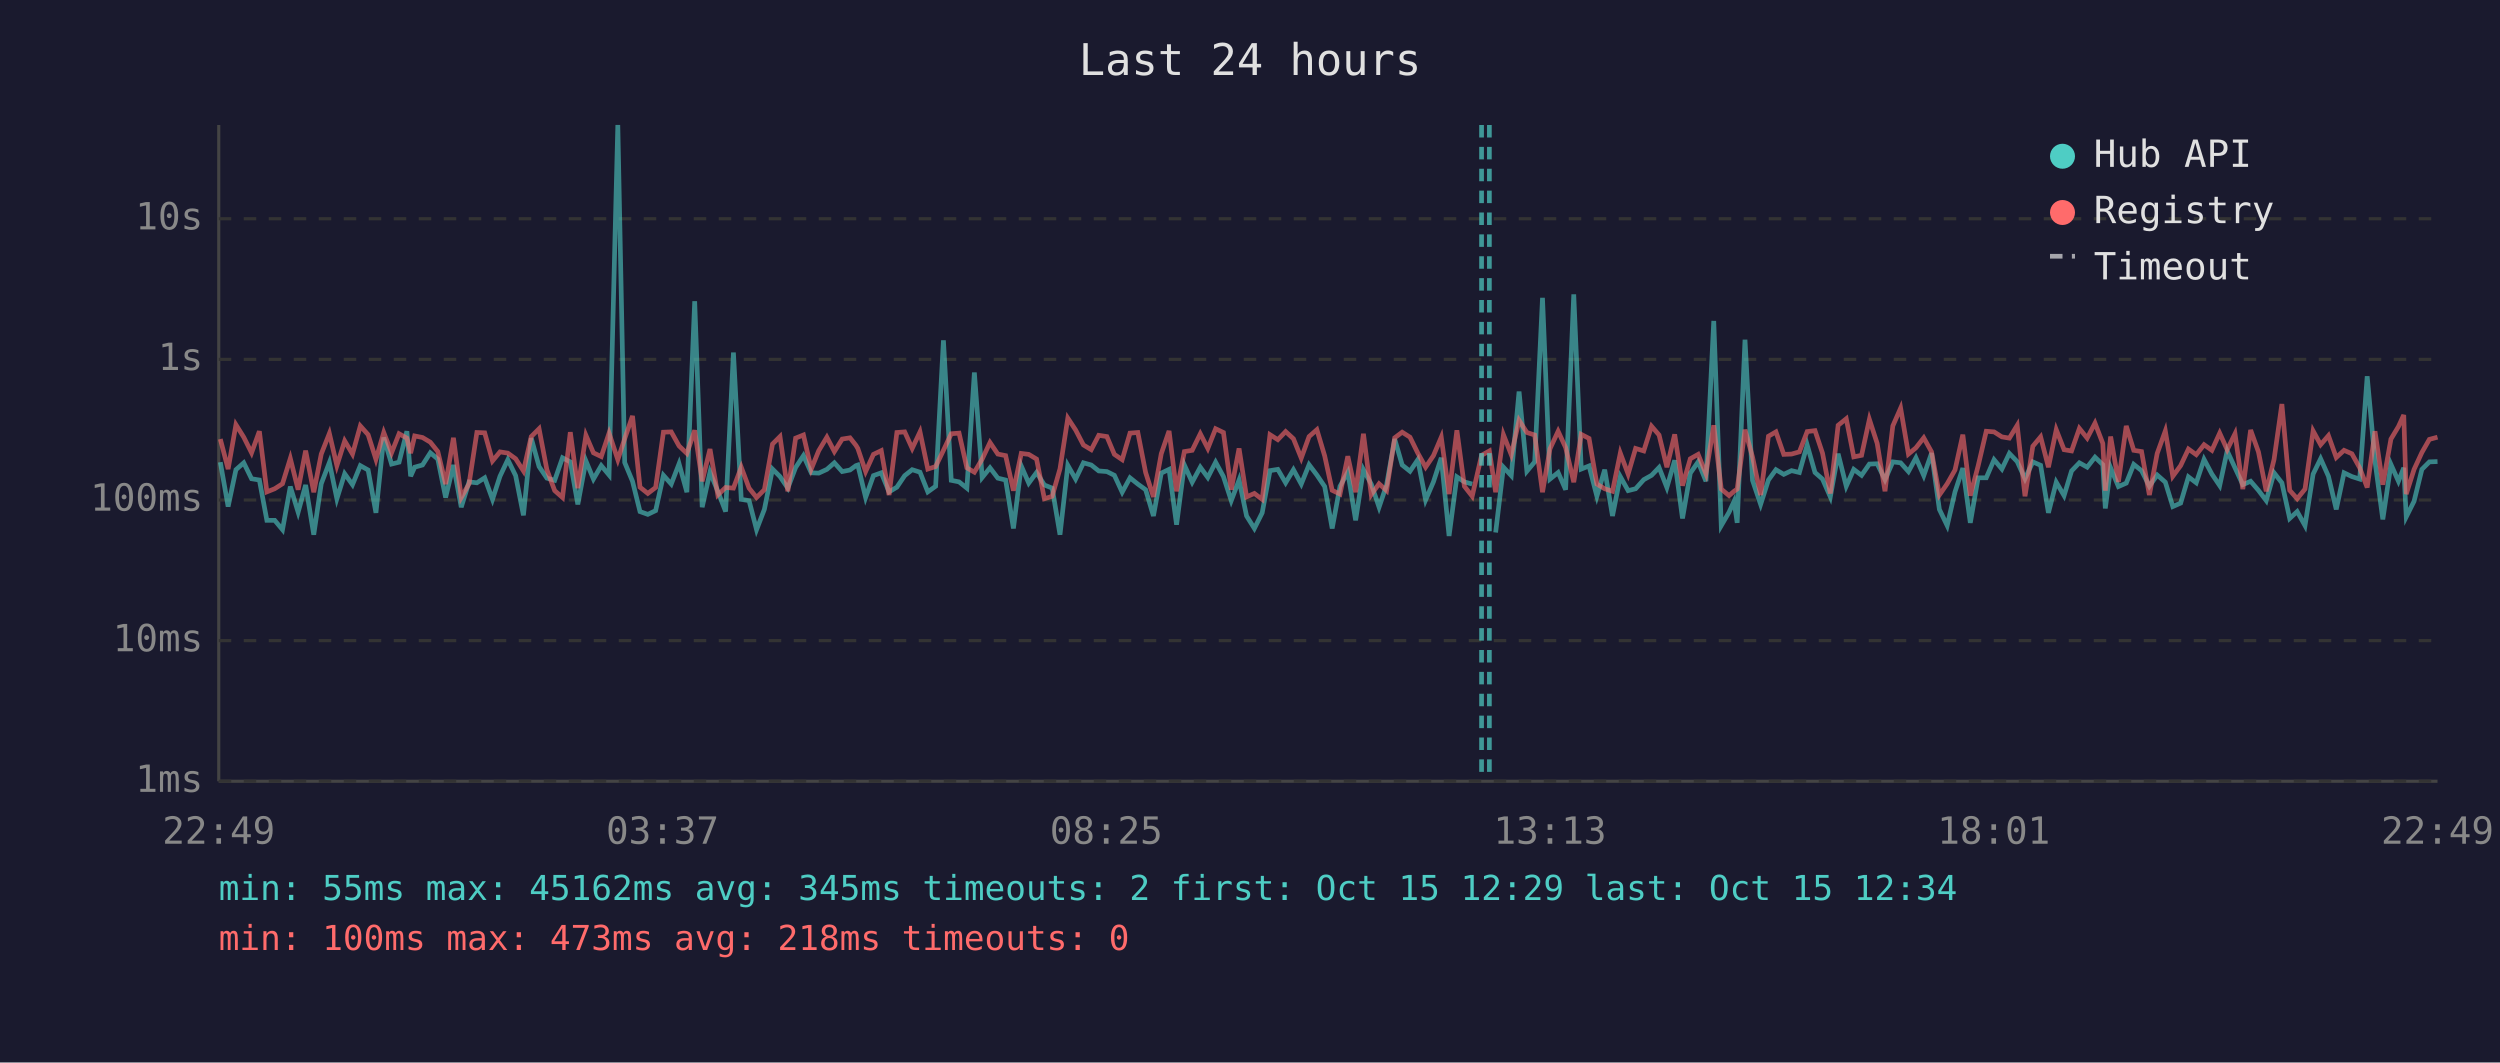
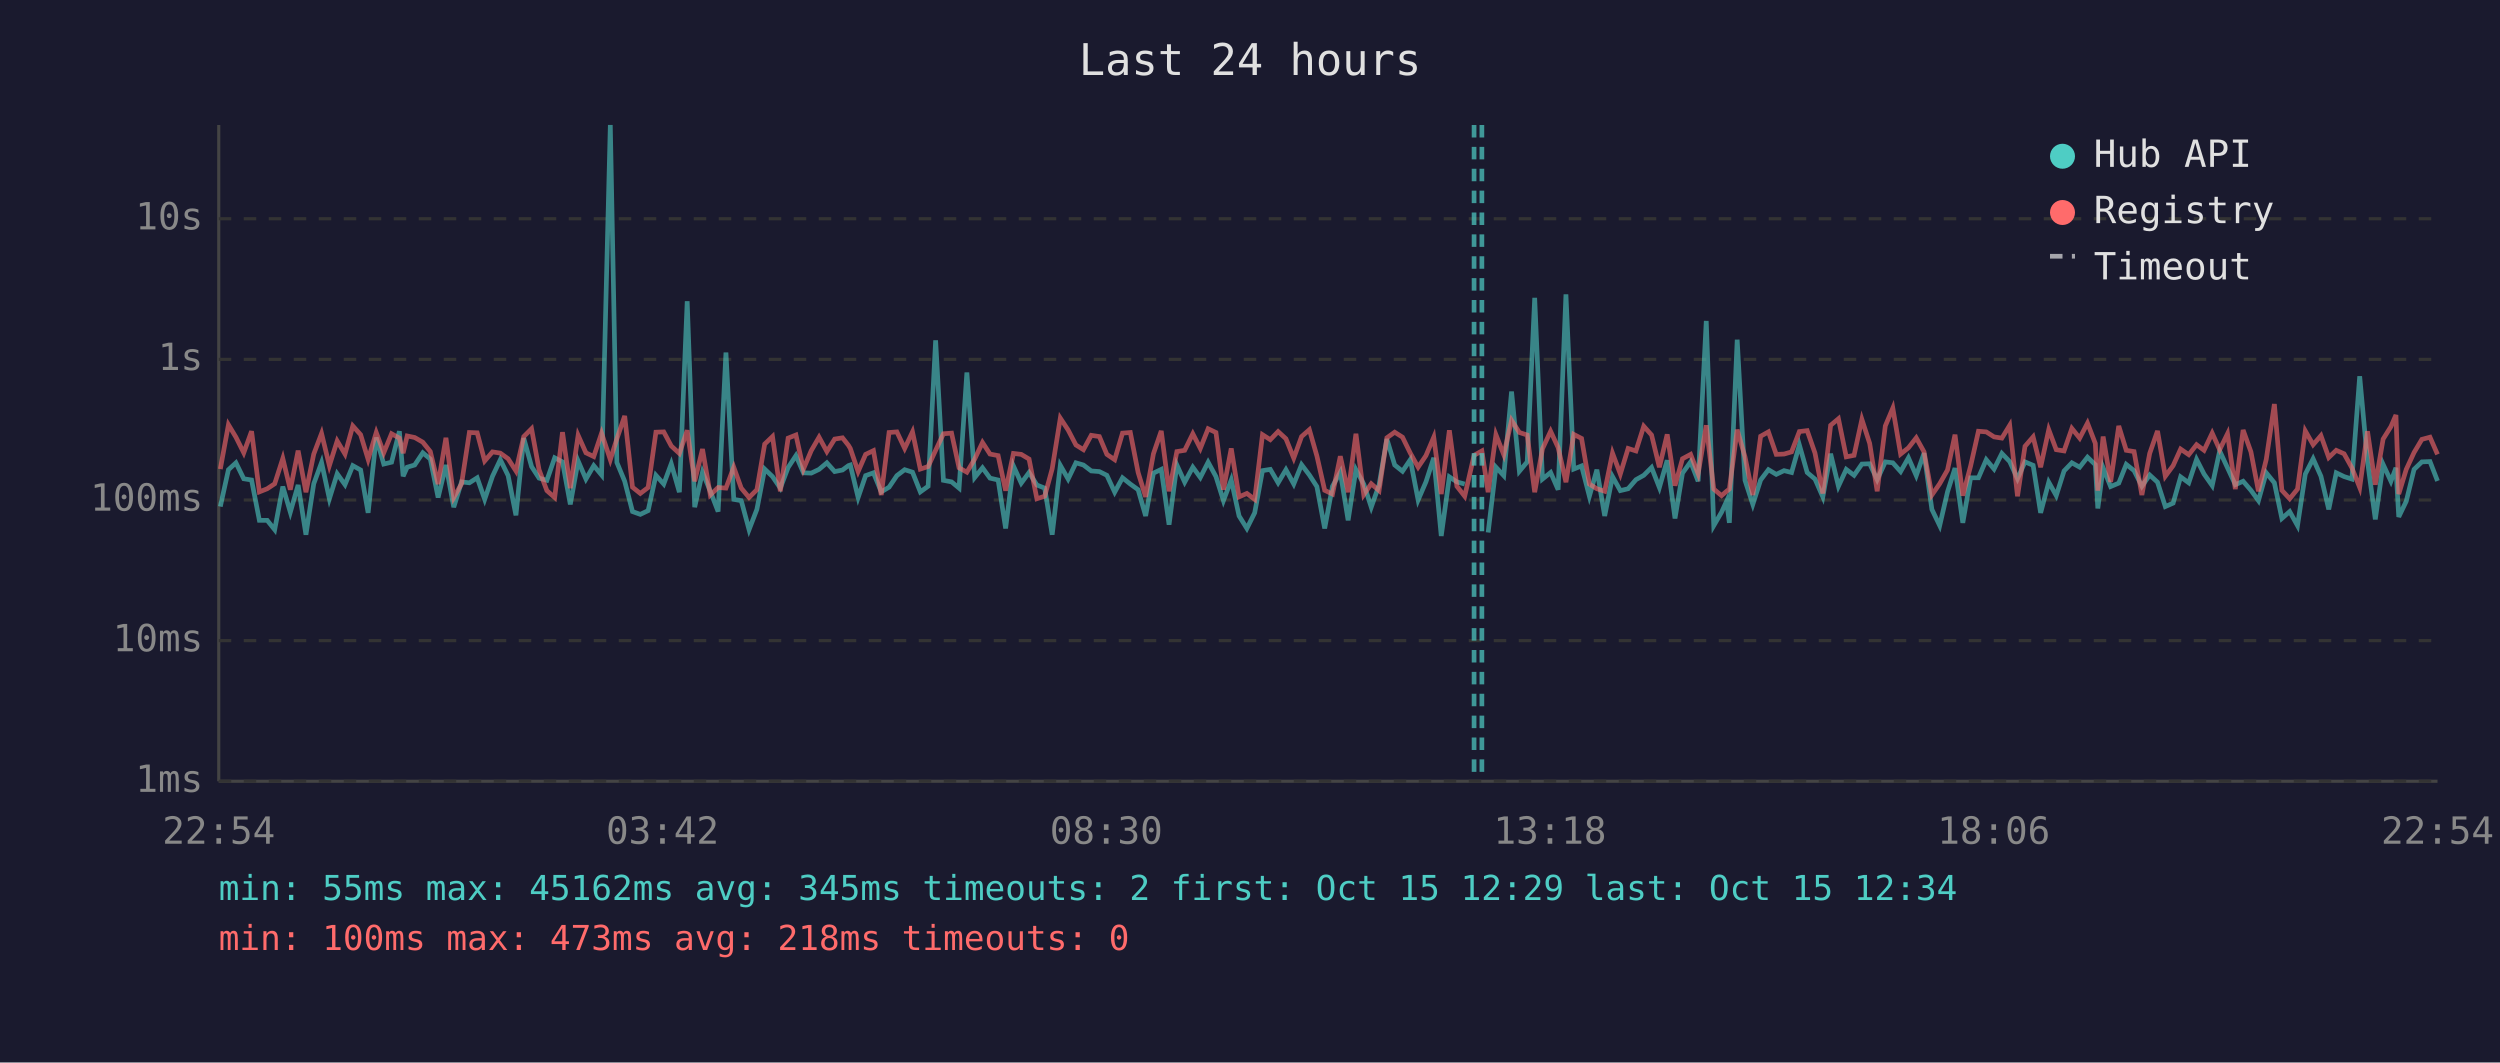
<svg xmlns="http://www.w3.org/2000/svg" viewBox="0 0 800 340" font-family="monospace" font-size="12">
  <rect width="800" height="340" fill="#1a1a2e" />
  <text x="400" y="24" fill="#e0e0e0" font-size="14" text-anchor="middle">Last 24 hours</text>
  <line x1="70" y1="40" x2="70" y2="250" stroke="#444" stroke-width="1" />
  <line x1="70" y1="250" x2="780" y2="250" stroke="#444" stroke-width="1" />
  <line x1="70" y1="250" x2="780" y2="250" stroke="#333" stroke-width="1" stroke-dasharray="4" />
  <text x="65" y="250" fill="#888" text-anchor="end" dominant-baseline="middle">1ms</text>
  <line x1="70" y1="205" x2="780" y2="205" stroke="#333" stroke-width="1" stroke-dasharray="4" />
  <text x="65" y="205" fill="#888" text-anchor="end" dominant-baseline="middle">10ms</text>
  <line x1="70" y1="160" x2="780" y2="160" stroke="#333" stroke-width="1" stroke-dasharray="4" />
  <text x="65" y="160" fill="#888" text-anchor="end" dominant-baseline="middle">100ms</text>
  <line x1="70" y1="115" x2="780" y2="115" stroke="#333" stroke-width="1" stroke-dasharray="4" />
  <text x="65" y="115" fill="#888" text-anchor="end" dominant-baseline="middle">1s</text>
  <line x1="70" y1="70" x2="780" y2="70" stroke="#333" stroke-width="1" stroke-dasharray="4" />
  <text x="65" y="70" fill="#888" text-anchor="end" dominant-baseline="middle">10s</text>
-   <text x="70" y="270" fill="#888" text-anchor="middle">22:49</text>
-   <text x="212" y="270" fill="#888" text-anchor="middle">03:37</text>
-   <text x="354" y="270" fill="#888" text-anchor="middle">08:25</text>
-   <text x="496" y="270" fill="#888" text-anchor="middle">13:13</text>
-   <text x="638" y="270" fill="#888" text-anchor="middle">18:01</text>
-   <text x="780" y="270" fill="#888" text-anchor="middle">22:49</text>
-   <polyline points="70.5,147.9 73.0,162.1 75.5,150.3 78.0,148.1 80.5,153.2 83.0,153.6 85.4,166.5 87.9,166.5 90.4,169.5 92.9,155.7 95.4,163.9 97.8,155.2 100.4,171.1 102.8,154.8 105.4,148.0 107.8,159.6 110.3,151.6 112.8,155.1 115.3,149.0 117.8,150.4 120.3,164.1 122.8,140.0 125.3,148.5 127.7,147.9 130.2,138.0 131.4,152.4 132.7,149.5 135.2,148.8 137.7,144.9 140.1,146.9 142.6,159.2 145.1,148.8 147.6,162.3 150.1,154.2 152.6,154.5 155.1,152.9 157.6,159.8 160.0,152.4 162.5,147.1 165.0,152.2 167.5,164.9 170.0,140.2 172.5,149.3 175.0,153.0 177.5,153.7 180.0,146.5 182.5,147.8 184.9,161.4 187.5,147.5 189.9,153.3 192.4,149.0 194.9,152.0 197.7,40.0 199.9,148.0 202.4,154.0 204.8,163.7 207.3,164.6 209.8,163.4 212.3,152.1 214.8,154.9 217.3,148.4 219.8,157.5 222.3,96.4 224.7,162.3 227.2,151.1 229.7,157.2 232.2,163.7 234.7,112.8 237.2,159.8 239.7,160.2 242.1,169.5 244.6,163.0 247.2,150.1 249.6,152.5 252.1,156.2 254.6,149.6 257.1,145.8 259.6,151.3 262.0,151.4 264.6,150.2 267.0,148.1 269.5,150.9 272.0,150.4 273.9,149.0 274.5,148.8 277.0,159.2 279.5,152.2 282.0,151.3 284.5,157.4 287.0,155.9 289.5,152.2 291.9,150.3 294.4,151.1 296.9,157.4 299.4,155.6 301.9,108.9 304.4,153.7 306.9,154.2 309.4,156.2 311.8,119.2 314.3,152.8 316.8,149.7 319.3,153.0 321.8,153.6 324.3,169.1 326.8,149.1 329.2,154.6 331.7,151.2 334.2,155.2 336.7,156.2 339.2,171.1 341.7,148.9 344.2,153.3 346.7,148.1 349.2,148.8 351.6,150.7 354.2,150.9 356.6,152.1 359.1,157.5 361.6,152.9 364.1,154.9 366.6,156.7 369.1,165.1 371.6,151.4 374.1,150.2 376.5,167.9 379.0,148.8 381.5,154.3 384.1,149.5 386.5,152.8 389.0,147.9 391.5,152.5 394.0,160.2 396.5,153.6 398.9,165.1 401.4,169.1 403.9,164.1 406.4,150.6 408.9,150.2 411.4,154.5 413.9,150.3 416.4,154.9 418.9,148.7 421.4,152.0 423.9,155.7 426.3,169.1 428.8,155.6 431.3,151.1 433.8,166.5 436.3,150.3 438.8,154.9 441.3,162.3 443.7,155.2 446.3,140.5 448.7,148.8 451.2,150.8 453.7,147.1 456.2,160.0 458.7,154.2 461.2,146.5 463.7,171.5 466.2,152.6 468.6,154.2 471.1,154.9" fill="none" stroke="#4ecdc4" stroke-width="1.5" opacity="0.6" />
-   <polyline points="478.6,170.4 481.1,149.5 483.6,152.2 486.1,125.3 488.6,150.8 491.1,147.8 493.6,95.3 496.0,153.3 498.6,151.2 501.0,156.7 503.6,94.2 506.0,150.1 508.5,149.1 511.0,158.8 513.5,150.3 516.0,165.1 518.5,152.5 521.0,157.0 523.4,156.4 526.0,153.5 528.5,152.1 530.9,149.6 533.4,156.0 535.9,147.3 538.4,165.9 540.9,151.4 543.4,147.8 545.9,154.0 548.4,102.7 550.8,168.2 553.3,163.9 554.9,160.4 555.9,167.3 558.4,108.7 560.8,153.7 563.4,161.4 565.9,153.6 568.3,150.3 570.8,151.8 573.3,150.6 575.8,151.2 578.3,142.4 580.8,151.2 583.2,153.3 585.7,159.0 588.2,145.2 590.8,155.6 593.2,150.2 595.7,152.1 598.2,148.5 600.7,148.4 603.2,153.5 605.7,147.8 608.2,148.1 610.7,150.9 613.1,146.5 615.6,152.2 618.1,145.0 620.6,163.0 623.1,168.2 625.6,157.4 628.1,149.8 630.5,167.3 633.0,152.9 635.6,152.9 638.1,147.1 640.6,150.1 643.0,145.1 645.5,147.7 648.0,153.2 650.5,147.8 653.0,148.9 655.5,164.1 658.0,154.3 660.5,158.6 662.9,150.7 665.4,148.1 667.9,149.5 670.4,146.3 672.9,148.7 673.7,162.7 675.4,149.7 677.9,155.7 680.4,154.6 682.8,148.6 685.3,150.6 687.8,155.6 690.3,152.0 692.9,154.3 695.3,162.1 697.8,161.0 700.3,152.6 702.8,154.5 705.3,147.0 707.8,151.7 710.3,155.4 712.7,144.3 715.2,149.7 717.7,155.1 720.2,154.0 722.7,156.9 725.2,160.2 727.7,151.3 730.2,154.5 732.7,165.9 735.1,163.7 737.6,168.2 740.2,151.7 742.6,146.8 745.1,152.4 747.6,163.0 750.1,151.3 752.6,152.5 755.1,153.3 757.5,120.4 760.0,147.6 762.5,166.2 765.1,148.6 767.5,154.0 769.2,149.7 770.0,165.4 772.5,160.4 775.0,150.2 777.4,147.8 780.0,147.7" fill="none" stroke="#4ecdc4" stroke-width="1.5" opacity="0.6" />
-   <polyline points="70.5,140.5 73.0,150.1 75.5,135.9 78.0,139.9 80.5,144.9 83.0,138.0 85.4,157.4 87.9,156.4 90.4,154.8 92.9,146.7 95.4,156.7 97.8,144.2 100.4,157.5 102.8,145.3 105.4,138.7 107.8,149.0 110.3,141.1 112.8,145.3 115.3,136.3 117.8,139.1 120.3,147.0 122.8,138.4 125.3,144.9 127.7,138.8 130.2,140.2 131.4,145.0 132.7,139.5 135.2,140.0 137.7,141.5 140.1,144.5 142.6,154.9 145.1,140.1 147.6,159.2 150.1,154.8 152.6,138.4 155.1,138.5 157.6,147.5 160.0,144.6 162.5,145.0 165.0,146.8 167.5,150.7 170.0,139.7 172.5,137.2 175.0,150.3 177.5,157.0 180.0,159.2 182.5,138.3 184.9,156.2 187.5,139.3 189.9,144.9 192.4,146.1 194.9,138.6 197.7,147.1 199.9,140.4 202.4,133.1 204.8,155.9 207.3,157.9 209.8,156.0 212.3,138.3 214.8,138.2 217.3,142.7 219.8,145.1 222.3,137.7 224.7,154.0 227.2,143.7 229.7,158.4 232.2,156.0 234.7,156.2 237.2,149.5 239.7,156.2 242.1,159.2 244.6,156.7 247.2,142.1 249.6,139.7 252.1,157.2 254.6,140.2 257.1,139.2 259.6,150.1 262.0,144.2 264.6,139.9 267.0,144.5 269.5,140.5 272.0,140.1 273.9,142.5 274.5,143.5 277.0,150.9 279.5,145.4 282.0,144.2 284.5,158.4 287.0,138.4 289.5,138.2 291.9,143.5 294.4,138.2 296.9,150.1 299.4,149.3 301.9,144.1 304.4,138.8 306.9,138.6 309.4,149.7 311.8,151.1 314.3,146.9 316.8,141.6 319.3,145.3 321.8,145.8 324.3,157.0 326.8,145.1 329.2,145.4 331.7,146.9 334.2,159.6 336.7,158.8 339.2,150.0 341.7,133.8 344.2,137.6 346.7,142.4 349.2,143.9 351.6,139.3 354.2,139.7 356.6,145.4 359.1,147.1 361.6,138.6 364.1,138.4 366.6,151.2 369.1,159.0 371.6,145.2 374.1,137.9 376.5,157.2 379.0,144.5 381.5,144.1 384.1,138.8 386.5,143.5 389.0,137.2 391.5,138.4 394.0,156.7 396.5,143.5 398.9,159.0 401.4,157.9 403.9,159.8 406.4,139.1 408.9,140.7 411.4,138.1 413.9,140.4 416.4,146.6 418.9,139.7 421.4,137.5 423.9,145.9 426.3,156.9 428.8,158.1 431.3,146.0 433.8,157.5 436.3,138.8 438.8,158.3 441.3,154.8 443.7,157.0 446.3,140.1 448.7,138.3 451.2,139.9 453.7,145.0 456.2,149.5 458.7,145.8 461.2,139.9 463.7,158.1 466.2,137.7 468.6,155.6 471.1,158.8 474.1,145.7 476.6,144.3 478.6,157.5 481.1,139.1 483.6,145.5 486.1,134.5 488.6,138.4 491.1,139.2 493.6,157.5 496.0,143.6 498.6,138.0 501.0,143.2 503.6,154.3 506.0,139.0 508.5,140.3 511.0,154.9 513.5,156.4 516.0,157.2 518.5,145.0 521.0,151.7 523.4,143.5 526.0,144.3 528.5,136.4 530.9,139.2 533.4,149.5 535.9,139.0 538.4,155.4 540.9,146.8 543.4,145.4 545.9,151.6 548.4,136.1 550.8,156.5 553.3,158.6 554.9,157.2 555.9,156.5 558.4,137.5 560.8,146.2 563.4,158.4 565.9,139.6 568.3,138.2 570.8,145.4 573.3,145.3 575.8,144.6 578.3,138.1 580.8,137.8 583.2,145.0 585.7,157.9 588.2,136.1 590.8,134.0 593.2,146.2 595.7,145.7 598.2,134.2 600.7,141.9 603.2,157.2 605.7,136.3 608.2,130.6 610.7,145.3 613.1,143.3 615.6,140.1 618.1,144.6 620.6,158.4 623.1,154.8 625.6,150.4 628.1,139.1 630.5,158.6 633.0,149.1 635.6,138.0 638.1,138.2 640.6,139.8 643.0,140.2 645.5,136.1 648.0,158.8 650.5,142.8 653.0,139.8 655.5,149.5 658.0,137.5 660.5,143.9 662.9,144.3 665.4,137.1 667.9,140.2 670.4,135.4 672.9,141.9 673.7,157.0 675.4,139.7 677.9,154.2 680.4,136.3 682.8,144.1 685.3,144.5 687.8,158.4 690.3,145.1 692.9,137.9 695.3,152.4 697.8,149.0 700.3,143.7 702.8,145.5 705.3,142.3 707.8,144.1 710.3,138.6 712.7,143.9 715.2,138.8 717.7,156.5 720.2,137.6 722.7,144.6 725.2,157.2 727.7,147.0 730.2,129.3 732.7,156.9 735.1,159.6 737.6,156.5 740.2,137.9 742.6,142.3 745.1,139.4 747.6,146.4 750.1,144.1 752.6,145.2 755.1,149.7 757.5,156.0 760.0,138.0 762.5,155.1 765.1,140.5 767.5,136.5 769.2,132.8 770.0,158.1 772.5,150.2 775.0,144.8 777.4,140.6 780.0,139.9" fill="none" stroke="#ff6b6b" stroke-width="1.5" opacity="0.6" />
-   <line x1="474.1" y1="40" x2="474.1" y2="250" stroke="#4ecdc4" stroke-width="1.5" stroke-dasharray="4,3" opacity="0.7" />
-   <line x1="476.6" y1="40" x2="476.6" y2="250" stroke="#4ecdc4" stroke-width="1.5" stroke-dasharray="4,3" opacity="0.7" />
+   <text x="70" y="270" fill="#888" text-anchor="middle">22:54</text>
+   <text x="212" y="270" fill="#888" text-anchor="middle">03:42</text>
+   <text x="354" y="270" fill="#888" text-anchor="middle">08:30</text>
+   <text x="496" y="270" fill="#888" text-anchor="middle">13:18</text>
+   <text x="638" y="270" fill="#888" text-anchor="middle">18:06</text>
+   <text x="780" y="270" fill="#888" text-anchor="middle">22:54</text>
+   <polyline points="70.5,162.1 73.1,150.3 75.5,148.1 78.0,153.2 80.5,153.6 83.0,166.5 85.5,166.5 87.9,169.5 90.5,155.7 92.9,163.9 95.4,155.2 97.9,171.1 100.4,154.8 102.9,148.0 105.4,159.6 107.9,151.6 110.4,155.1 112.9,149.0 115.4,150.4 117.8,164.1 120.4,140.0 122.8,148.5 125.3,147.9 127.8,138.0 129.0,152.4 130.3,149.5 132.7,148.8 135.3,144.9 137.7,146.9 140.2,159.2 142.7,148.8 145.2,162.3 147.7,154.2 150.2,154.5 152.7,152.9 155.1,159.8 157.6,152.4 160.1,147.1 162.6,152.2 165.1,164.9 167.6,140.2 170.1,149.3 172.5,153.0 175.0,153.7 177.5,146.5 180.0,147.8 182.5,161.4 185.0,147.5 187.5,153.3 190.0,149.0 192.5,152.0 195.3,40.0 197.4,148.0 199.9,154.0 202.4,163.7 204.9,164.6 207.4,163.4 209.9,152.1 212.4,154.9 214.8,148.4 217.4,157.5 219.9,96.4 222.3,162.3 224.8,151.1 227.3,157.2 229.8,163.7 232.3,112.8 234.8,159.8 237.2,160.2 239.7,169.5 242.2,163.0 244.7,150.1 247.2,152.5 249.7,156.2 252.2,149.6 254.7,145.8 257.1,151.3 259.6,151.4 262.1,150.2 264.6,148.1 267.1,150.9 269.6,150.4 271.5,149.0 272.1,148.8 274.6,159.2 277.0,152.2 279.5,151.3 282.0,157.4 284.5,155.9 287.0,152.2 289.5,150.3 292.0,151.1 294.5,157.4 297.0,155.6 299.4,108.9 301.9,153.7 304.5,154.2 306.9,156.2 309.4,119.2 311.9,152.8 314.4,149.7 316.8,153.0 319.4,153.6 321.8,169.1 324.3,149.1 326.8,154.6 329.3,151.2 331.8,155.2 334.3,156.2 336.7,171.1 339.3,148.9 341.8,153.3 344.3,148.1 346.7,148.8 349.2,150.7 351.8,150.9 354.2,152.1 356.7,157.5 359.2,152.9 361.7,154.9 364.2,156.7 366.6,165.1 369.1,151.4 371.6,150.2 374.1,167.9 376.6,148.8 379.1,154.3 381.7,149.5 384.1,152.8 386.6,147.9 389.1,152.5 391.5,160.2 394.0,153.6 396.5,165.1 399.0,169.1 401.5,164.1 404.0,150.6 406.5,150.2 409.0,154.5 411.5,150.3 414.0,154.9 416.5,148.7 419.0,152.0 421.4,155.7 423.9,169.1 426.4,155.6 428.9,151.1 431.4,166.5 433.9,150.3 436.4,154.9 438.8,162.3 441.3,155.2 443.8,140.5 446.3,148.8 448.8,150.8 451.3,147.1 453.8,160.0 456.3,154.2 458.8,146.5 461.2,171.5 463.8,152.6 466.2,154.2 468.7,154.9" fill="none" stroke="#4ecdc4" stroke-width="1.5" opacity="0.6" />
+   <polyline points="476.2,170.4 478.7,149.5 481.2,152.2 483.7,125.3 486.2,150.8 488.7,147.8 491.1,95.3 493.6,153.3 496.2,151.2 498.6,156.7 501.1,94.2 503.6,150.1 506.1,149.1 508.6,158.8 511.0,150.3 513.5,165.1 516.0,152.5 518.5,157.0 521.0,156.4 523.5,153.5 526.0,152.1 528.5,149.6 531.0,156.0 533.5,147.3 536.0,165.9 538.4,151.4 541.0,147.8 543.4,154.0 546.0,102.7 548.4,168.2 550.9,163.9 552.5,160.4 553.4,167.3 555.9,108.7 558.4,153.7 560.9,161.4 563.4,153.6 565.9,150.3 568.4,151.8 570.9,150.6 573.3,151.2 575.8,142.4 578.3,151.2 580.8,153.3 583.3,159.0 585.8,145.2 588.3,155.6 590.8,150.2 593.3,152.1 595.8,148.5 598.3,148.4 600.7,153.5 603.3,147.8 605.7,148.1 608.2,150.9 610.7,146.5 613.2,152.2 615.7,145.0 618.2,163.0 620.7,168.2 623.2,157.4 625.6,149.8 628.1,167.3 630.6,152.9 633.1,152.9 635.6,147.1 638.1,150.1 640.6,145.1 643.1,147.7 645.6,153.2 648.0,147.8 650.6,148.9 653.0,164.1 655.6,154.3 658.0,158.6 660.5,150.7 663.0,148.1 665.5,149.5 668.0,146.3 670.5,148.7 671.3,162.7 673.0,149.7 675.4,155.7 678.0,154.6 680.4,148.6 682.9,150.6 685.4,155.6 687.9,152.0 690.4,154.3 692.9,162.1 695.4,161.0 697.8,152.6 700.4,154.5 702.9,147.0 705.3,151.7 707.9,155.4 710.3,144.3 712.8,149.7 715.3,155.1 717.8,154.0 720.3,156.9 722.7,160.2 725.2,151.3 727.8,154.5 730.2,165.9 732.7,163.7 735.2,168.2 737.7,151.7 740.2,146.8 742.7,152.4 745.2,163.0 747.6,151.3 750.1,152.5 752.6,153.3 755.1,120.4 757.6,147.6 760.1,166.2 762.6,148.6 765.1,154.0 766.7,149.7 767.6,165.4 770.0,160.4 772.5,150.2 775.0,147.8 777.6,147.7 780.0,153.9" fill="none" stroke="#4ecdc4" stroke-width="1.5" opacity="0.6" />
+   <polyline points="70.5,150.1 73.1,135.9 75.5,139.9 78.0,144.9 80.5,138.0 83.0,157.4 85.5,156.4 87.9,154.8 90.5,146.7 92.9,156.7 95.4,144.2 97.9,157.5 100.4,145.3 102.9,138.7 105.4,149.0 107.9,141.1 110.4,145.3 112.9,136.3 115.4,139.1 117.8,147.0 120.4,138.4 122.8,144.9 125.3,138.8 127.8,140.2 129.0,145.0 130.3,139.5 132.7,140.0 135.3,141.5 137.7,144.5 140.2,154.9 142.7,140.1 145.2,159.2 147.7,154.8 150.2,138.4 152.7,138.5 155.1,147.5 157.6,144.6 160.1,145.0 162.6,146.8 165.1,150.7 167.6,139.7 170.1,137.2 172.5,150.3 175.0,157.0 177.5,159.2 180.0,138.3 182.5,156.2 185.0,139.3 187.5,144.9 190.0,146.1 192.5,138.6 195.3,147.1 197.4,140.4 199.9,133.1 202.4,155.9 204.9,157.9 207.4,156.0 209.9,138.3 212.4,138.2 214.8,142.7 217.4,145.1 219.9,137.7 222.3,154.0 224.8,143.7 227.3,158.4 229.8,156.0 232.3,156.2 234.8,149.5 237.2,156.2 239.7,159.2 242.2,156.7 244.7,142.1 247.2,139.7 249.7,157.2 252.2,140.2 254.7,139.2 257.1,150.1 259.6,144.2 262.1,139.9 264.6,144.5 267.1,140.5 269.6,140.1 271.5,142.5 272.1,143.5 274.6,150.9 277.0,145.4 279.5,144.2 282.0,158.4 284.5,138.4 287.0,138.2 289.5,143.5 292.0,138.2 294.5,150.1 297.0,149.3 299.4,144.1 301.9,138.8 304.5,138.6 306.9,149.7 309.4,151.1 311.9,146.9 314.4,141.6 316.8,145.3 319.4,145.8 321.8,157.0 324.3,145.1 326.8,145.4 329.3,146.9 331.8,159.6 334.3,158.8 336.7,150.0 339.3,133.8 341.8,137.6 344.3,142.4 346.7,143.9 349.2,139.3 351.8,139.7 354.2,145.4 356.7,147.1 359.2,138.6 361.7,138.4 364.2,151.2 366.6,159.0 369.1,145.2 371.6,137.9 374.1,157.2 376.6,144.5 379.1,144.1 381.7,138.8 384.1,143.5 386.6,137.2 389.1,138.4 391.5,156.7 394.0,143.5 396.5,159.0 399.0,157.9 401.5,159.8 404.0,139.1 406.5,140.7 409.0,138.1 411.5,140.4 414.0,146.6 416.5,139.7 419.0,137.5 421.4,145.9 423.9,156.9 426.4,158.1 428.9,146.0 431.4,157.5 433.9,138.8 436.4,158.3 438.8,154.8 441.3,157.0 443.8,140.1 446.3,138.3 448.8,139.9 451.3,145.0 453.8,149.5 456.3,145.8 458.8,139.9 461.2,158.1 463.8,137.7 466.2,155.6 468.7,158.8 471.7,145.7 474.2,144.3 476.2,157.5 478.7,139.1 481.2,145.5 483.7,134.5 486.2,138.4 488.7,139.2 491.1,157.5 493.6,143.6 496.2,138.0 498.6,143.2 501.1,154.3 503.6,139.0 506.1,140.3 508.6,154.9 511.0,156.4 513.5,157.2 516.0,145.0 518.5,151.7 521.0,143.5 523.5,144.3 526.0,136.4 528.5,139.2 531.0,149.5 533.5,139.0 536.0,155.4 538.4,146.8 541.0,145.4 543.4,151.6 546.0,136.1 548.4,156.5 550.9,158.6 552.5,157.2 553.4,156.5 555.9,137.5 558.4,146.2 560.9,158.4 563.4,139.6 565.9,138.2 568.4,145.4 570.9,145.3 573.3,144.6 575.8,138.1 578.3,137.8 580.8,145.0 583.3,157.9 585.8,136.1 588.3,134.0 590.8,146.2 593.3,145.7 595.8,134.2 598.3,141.9 600.7,157.2 603.3,136.3 605.7,130.6 608.2,145.3 610.7,143.3 613.2,140.1 615.7,144.6 618.2,158.4 620.7,154.8 623.2,150.4 625.6,139.1 628.1,158.6 630.6,149.1 633.1,138.0 635.6,138.2 638.1,139.8 640.6,140.2 643.1,136.1 645.6,158.8 648.0,142.8 650.6,139.8 653.0,149.5 655.6,137.5 658.0,143.9 660.5,144.3 663.0,137.1 665.5,140.2 668.0,135.4 670.5,141.9 671.3,157.0 673.0,139.7 675.4,154.2 678.0,136.3 680.4,144.1 682.9,144.5 685.4,158.4 687.9,145.1 690.4,137.9 692.9,152.4 695.4,149.0 697.8,143.7 700.4,145.5 702.9,142.3 705.3,144.1 707.9,138.6 710.3,143.9 712.8,138.8 715.3,156.5 717.8,137.6 720.3,144.6 722.7,157.2 725.2,147.0 727.8,129.3 730.2,156.9 732.7,159.6 735.2,156.5 737.7,137.9 740.2,142.3 742.7,139.4 745.2,146.4 747.6,144.1 750.1,145.2 752.6,149.7 755.1,156.0 757.6,138.0 760.1,155.1 762.6,140.5 765.1,136.5 766.7,132.8 767.6,158.1 770.0,150.2 772.5,144.8 775.0,140.6 777.6,139.9 780.0,145.4" fill="none" stroke="#ff6b6b" stroke-width="1.5" opacity="0.6" />
+   <line x1="471.7" y1="40" x2="471.7" y2="250" stroke="#4ecdc4" stroke-width="1.5" stroke-dasharray="4,3" opacity="0.7" />
+   <line x1="474.2" y1="40" x2="474.2" y2="250" stroke="#4ecdc4" stroke-width="1.5" stroke-dasharray="4,3" opacity="0.7" />
  <circle cx="660" cy="50" r="4" fill="#4ecdc4" />
  <text x="670" y="50" fill="#e0e0e0" dominant-baseline="middle">Hub API</text>
  <circle cx="660" cy="68" r="4" fill="#ff6b6b" />
  <text x="670" y="68" fill="#e0e0e0" dominant-baseline="middle">Registry</text>
  <line x1="656" y1="82" x2="664" y2="82" stroke="#e0e0e0" stroke-width="1.5" stroke-dasharray="4,3" opacity="0.7" />
  <text x="670" y="86" fill="#e0e0e0" dominant-baseline="middle">Timeout</text>
  <text x="70" y="288" fill="#4ecdc4" font-size="11">min: 55ms  max: 45162ms  avg: 345ms  timeouts: 2  first: Oct 15 12:29  last: Oct 15 12:34</text>
  <text x="70" y="304" fill="#ff6b6b" font-size="11">min: 100ms  max: 473ms  avg: 218ms  timeouts: 0</text>
</svg>
